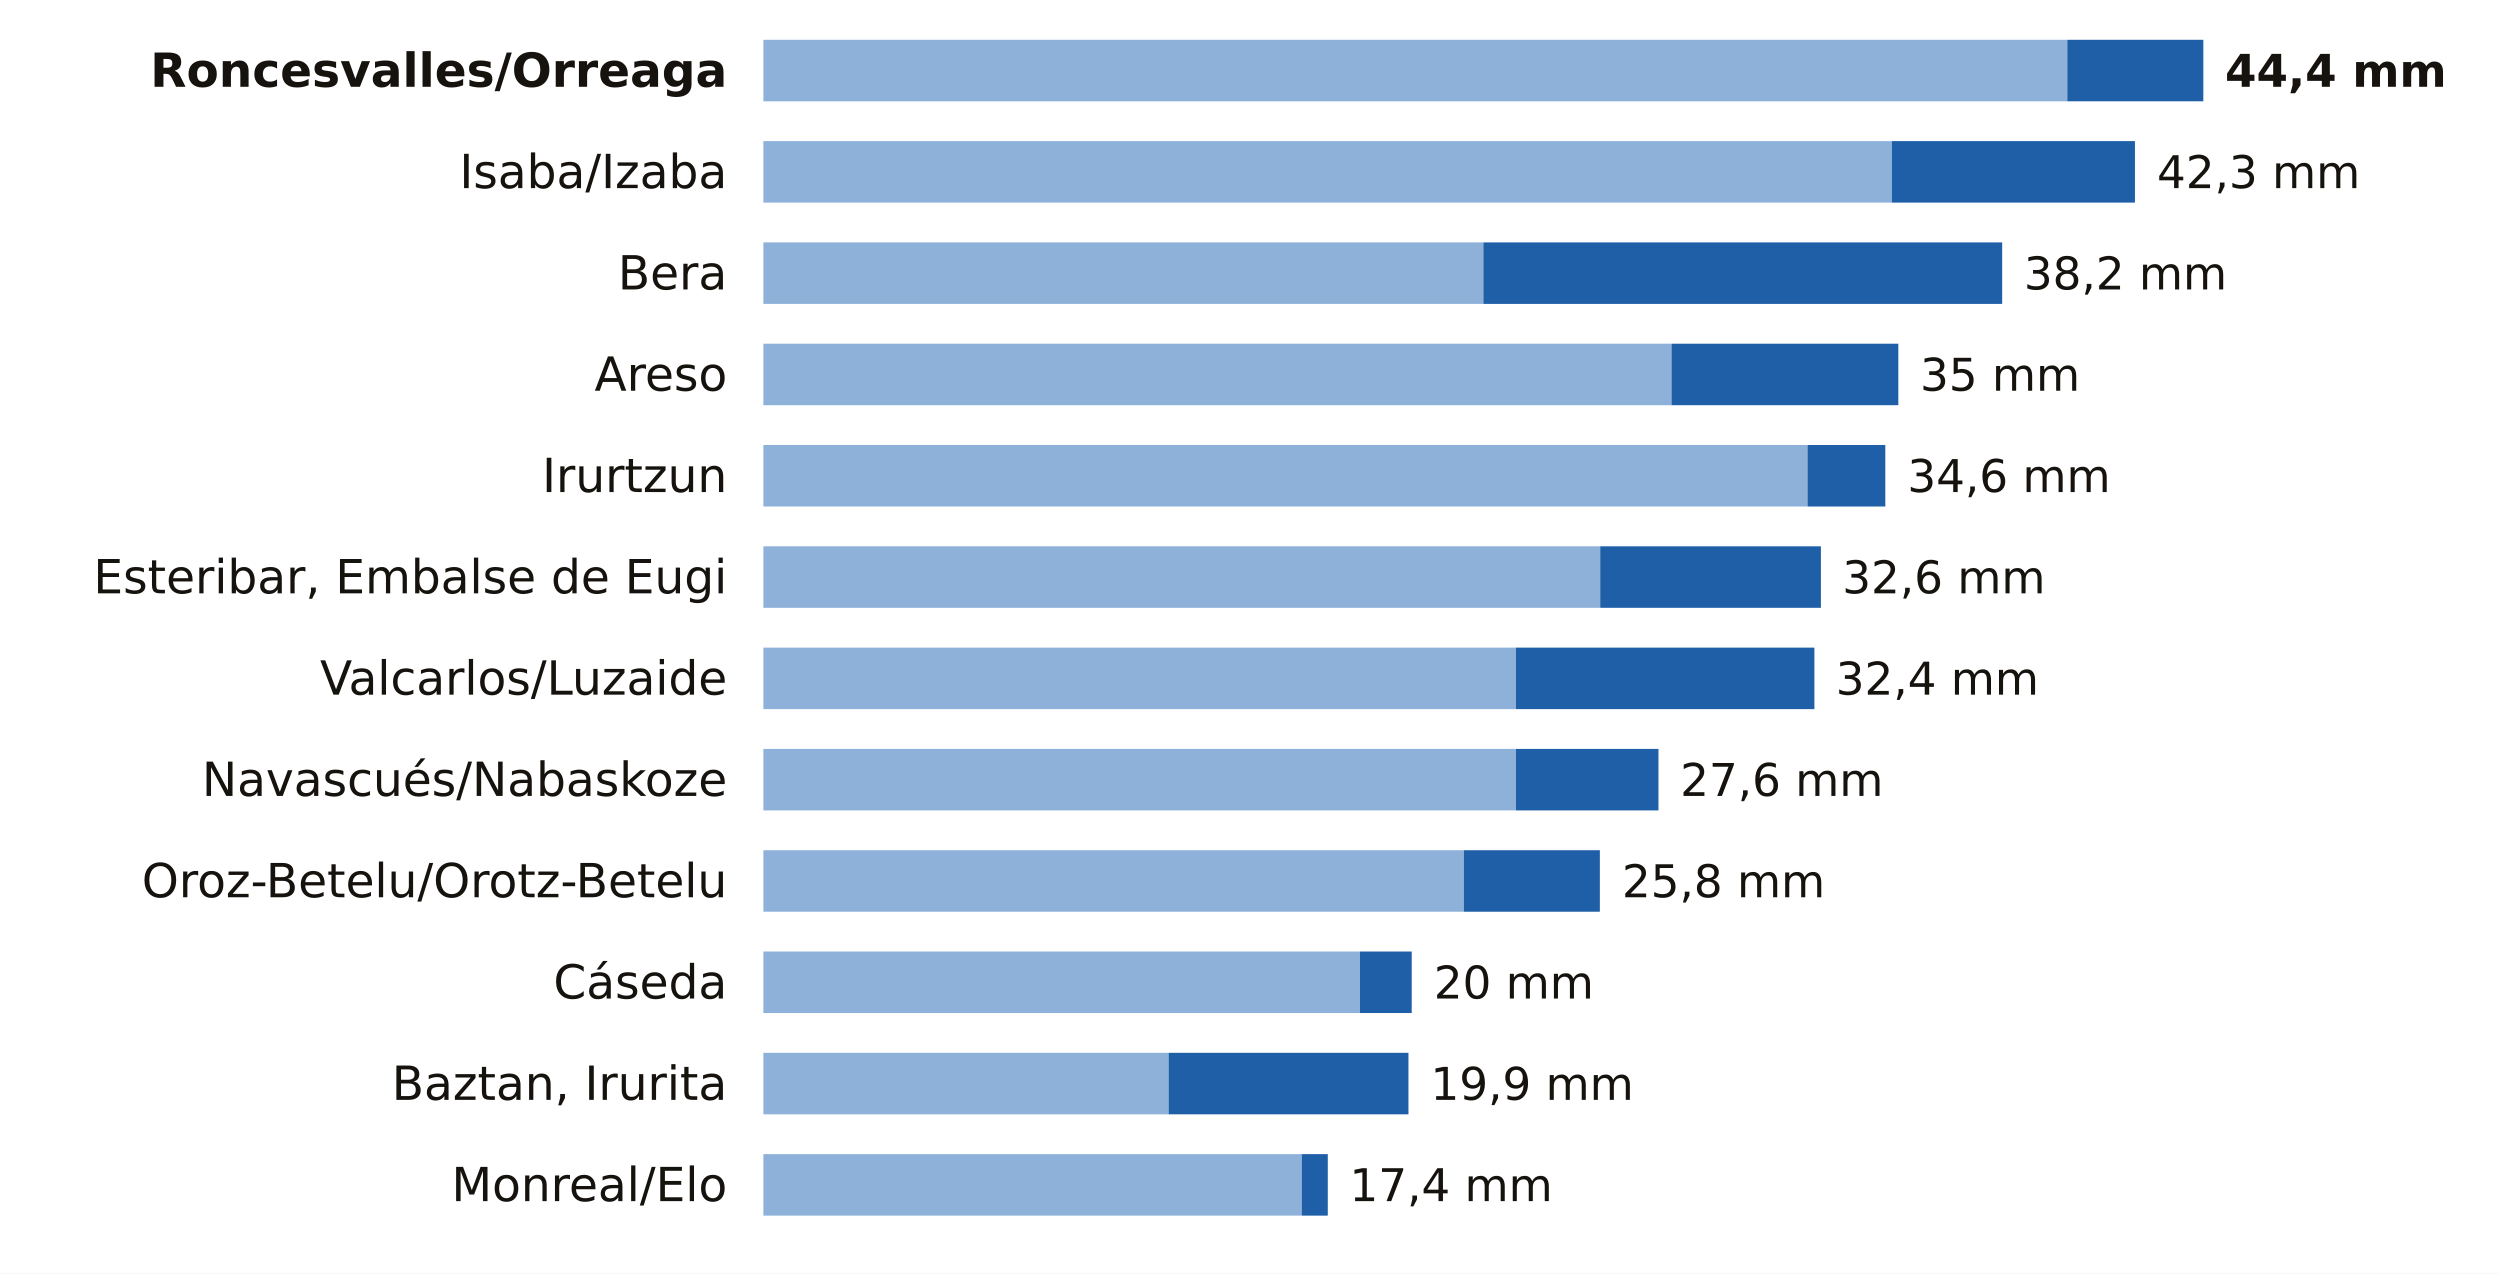
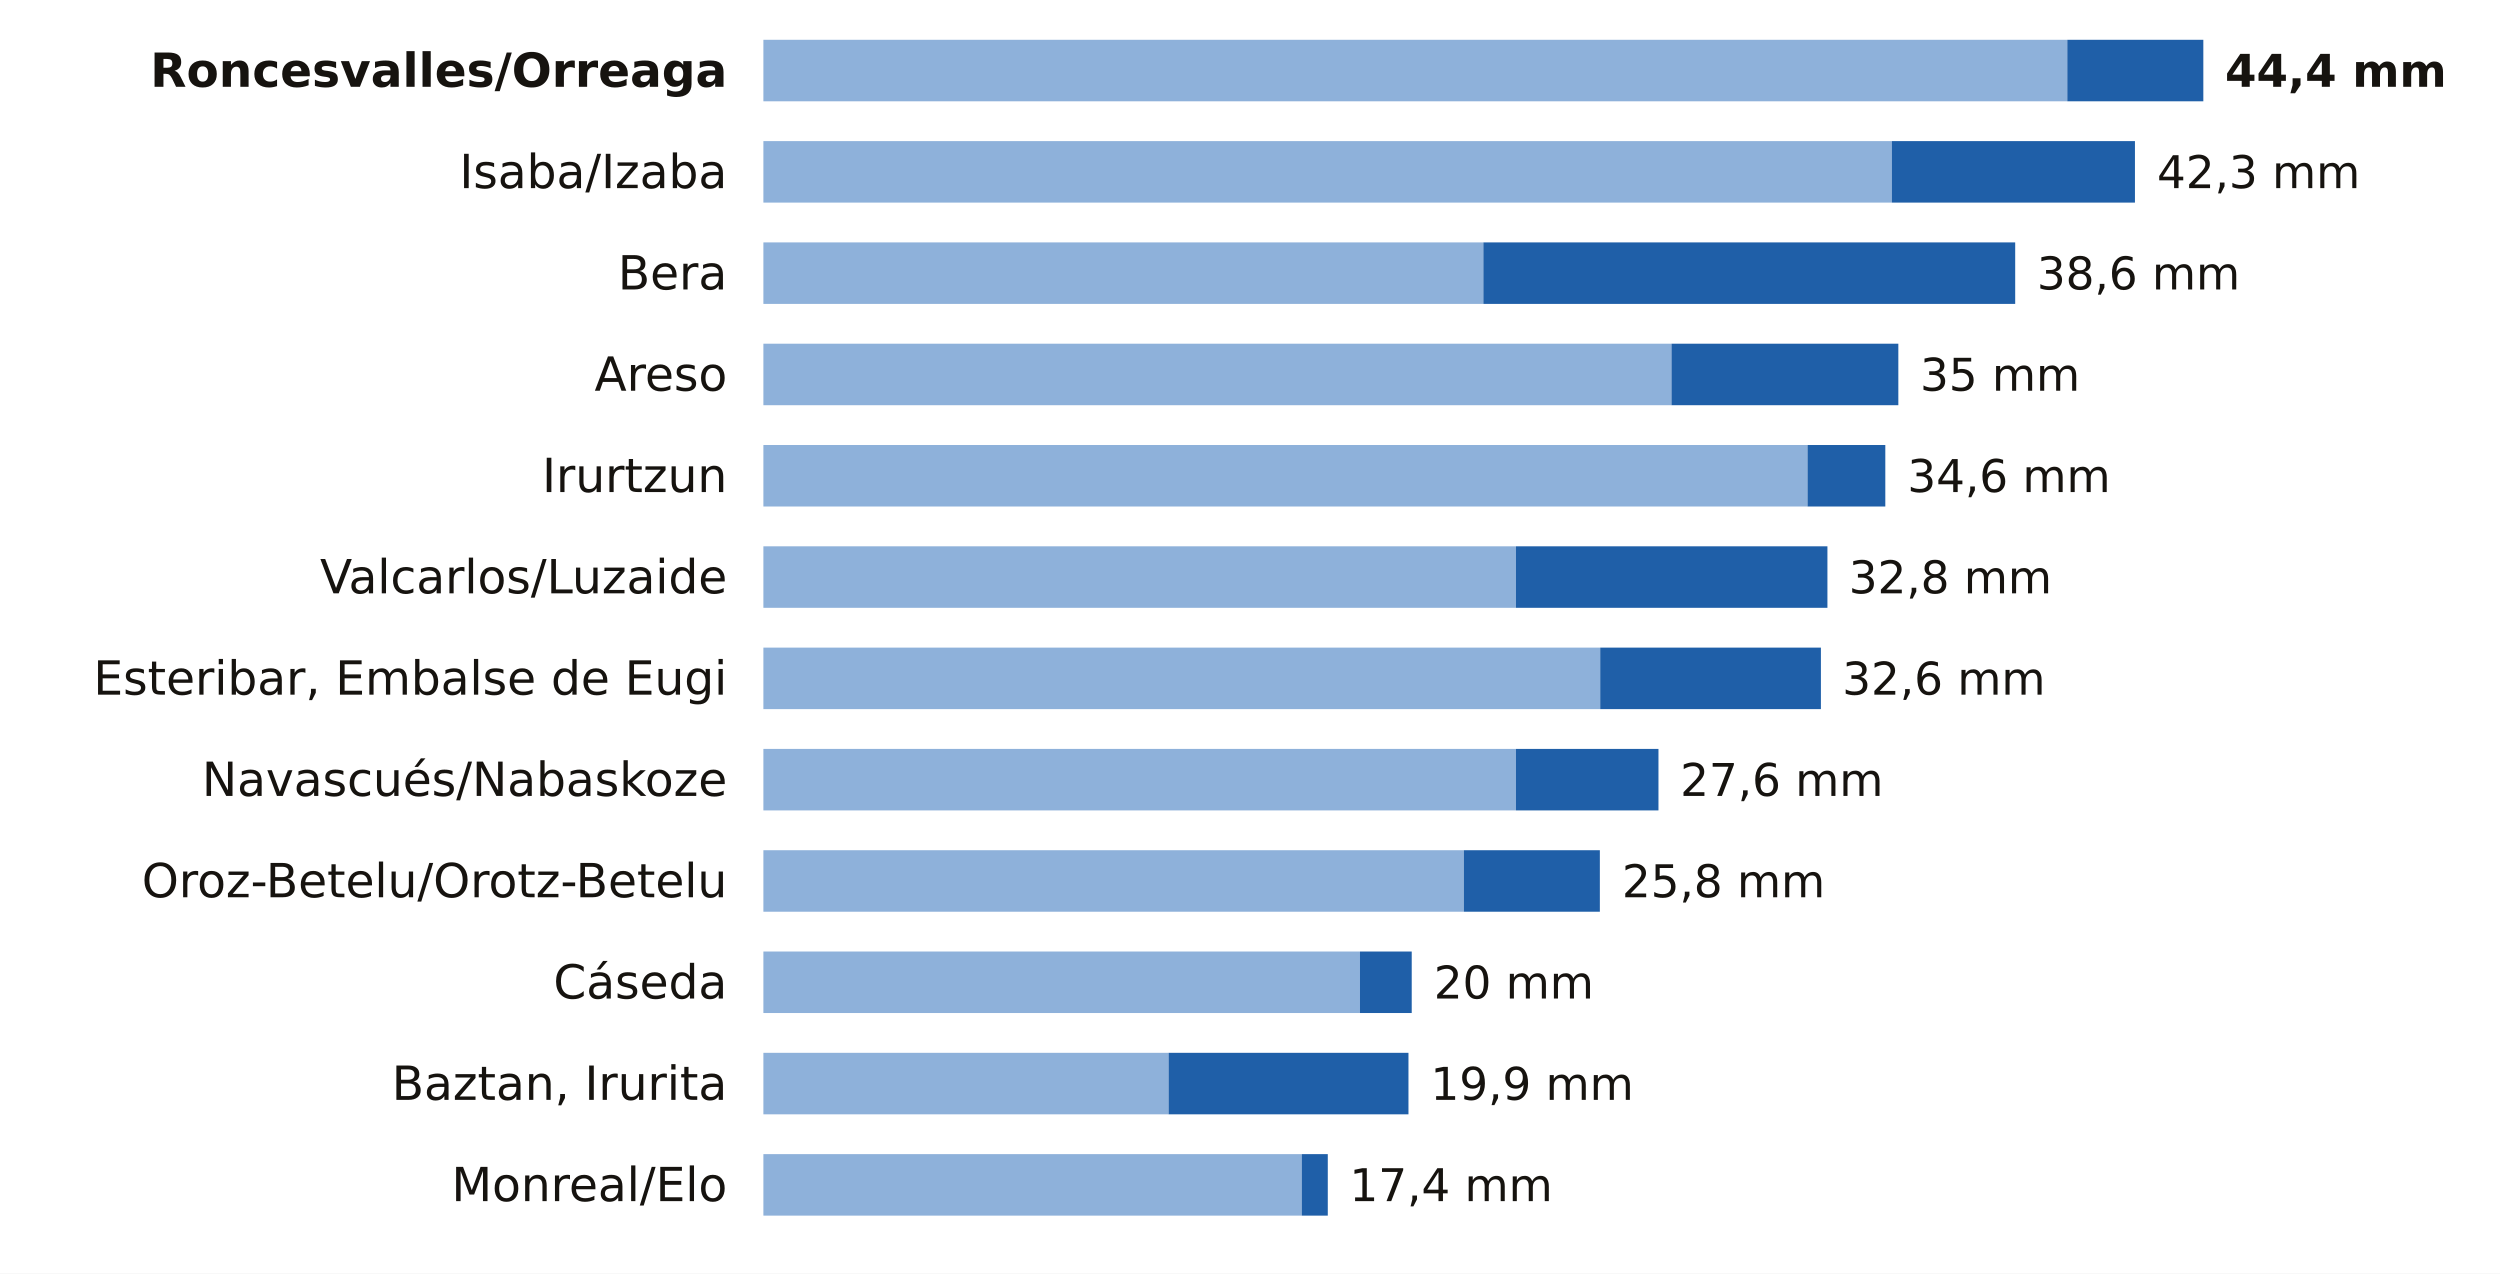
<svg xmlns="http://www.w3.org/2000/svg" viewBox="0 0 691 352" width="691" height="352" role="img" aria-label="La lluvia de los últimos 7 días en las estaciones de AEMET de Navarra">
  <rect width="691" height="352" fill="#FFFFFF" />
  <text x="201.0" y="24.0" font-size="13" fill="#16130F" text-anchor="end" font-weight="600" font-family="Public Sans, DejaVu Sans, Arial, sans-serif">Roncesvalles/Orreaga</text>
  <rect x="211" y="11" width="360.4" height="17" fill="#8EB1DA" />
  <rect x="571.4" y="11" width="37.6" height="17" fill="#1F5FA8" />
  <text x="615.0" y="24.0" font-size="12.5" fill="#16130F" text-anchor="start" font-weight="700" font-family="Public Sans, DejaVu Sans, Arial, sans-serif">44,4 mm</text>
  <text x="201.0" y="52.0" font-size="13" fill="#16130F" text-anchor="end" font-weight="400" font-family="Public Sans, DejaVu Sans, Arial, sans-serif">Isaba/Izaba</text>
  <rect x="211" y="39" width="311.9" height="17" fill="#8EB1DA" />
  <rect x="522.9" y="39" width="67.2" height="17" fill="#1F5FA8" />
  <text x="596.2" y="52.0" font-size="12.5" fill="#16130F" text-anchor="start" font-weight="500" font-family="Public Sans, DejaVu Sans, Arial, sans-serif">42,3 mm</text>
  <text x="201.0" y="80.0" font-size="13" fill="#16130F" text-anchor="end" font-weight="400" font-family="Public Sans, DejaVu Sans, Arial, sans-serif">Bera</text>
  <rect x="211" y="67" width="199.0" height="17" fill="#8EB1DA" />
-   <rect x="410.0" y="67" width="143.4" height="17" fill="#1F5FA8" />
-   <text x="559.4" y="80.0" font-size="12.5" fill="#16130F" text-anchor="start" font-weight="500" font-family="Public Sans, DejaVu Sans, Arial, sans-serif">38,2 mm</text>
+   <rect x="410.0" y="67" width="147.0" height="17" fill="#1F5FA8" />
+   <text x="563.0" y="80.0" font-size="12.5" fill="#16130F" text-anchor="start" font-weight="500" font-family="Public Sans, DejaVu Sans, Arial, sans-serif">38,6 mm</text>
  <text x="201.0" y="108.0" font-size="13" fill="#16130F" text-anchor="end" font-weight="400" font-family="Public Sans, DejaVu Sans, Arial, sans-serif">Areso</text>
  <rect x="211" y="95" width="251.0" height="17" fill="#8EB1DA" />
  <rect x="462.0" y="95" width="62.7" height="17" fill="#1F5FA8" />
  <text x="530.7" y="108.0" font-size="12.5" fill="#16130F" text-anchor="start" font-weight="500" font-family="Public Sans, DejaVu Sans, Arial, sans-serif">35 mm</text>
  <text x="201.0" y="136.0" font-size="13" fill="#16130F" text-anchor="end" font-weight="400" font-family="Public Sans, DejaVu Sans, Arial, sans-serif">Irurtzun</text>
  <rect x="211" y="123" width="288.6" height="17" fill="#8EB1DA" />
  <rect x="499.6" y="123" width="21.5" height="17" fill="#1F5FA8" />
  <text x="527.2" y="136.0" font-size="12.5" fill="#16130F" text-anchor="start" font-weight="500" font-family="Public Sans, DejaVu Sans, Arial, sans-serif">34,6 mm</text>
-   <text x="201.0" y="164.0" font-size="13" fill="#16130F" text-anchor="end" font-weight="400" font-family="Public Sans, DejaVu Sans, Arial, sans-serif">Esteribar, Embalse de Eugi</text>
-   <rect x="211" y="151" width="231.3" height="17" fill="#8EB1DA" />
-   <rect x="442.3" y="151" width="61.0" height="17" fill="#1F5FA8" />
-   <text x="509.2" y="164.0" font-size="12.5" fill="#16130F" text-anchor="start" font-weight="500" font-family="Public Sans, DejaVu Sans, Arial, sans-serif">32,6 mm</text>
-   <text x="201.0" y="192.0" font-size="13" fill="#16130F" text-anchor="end" font-weight="400" font-family="Public Sans, DejaVu Sans, Arial, sans-serif">Valcarlos/Luzaide</text>
-   <rect x="211" y="179" width="208.0" height="17" fill="#8EB1DA" />
-   <rect x="419.0" y="179" width="82.5" height="17" fill="#1F5FA8" />
-   <text x="507.4" y="192.0" font-size="12.5" fill="#16130F" text-anchor="start" font-weight="500" font-family="Public Sans, DejaVu Sans, Arial, sans-serif">32,4 mm</text>
+   <text x="201.0" y="164.0" font-size="13" fill="#16130F" text-anchor="end" font-weight="400" font-family="Public Sans, DejaVu Sans, Arial, sans-serif">Valcarlos/Luzaide</text>
+   <rect x="211" y="151" width="208.0" height="17" fill="#8EB1DA" />
+   <rect x="419.0" y="151" width="86.1" height="17" fill="#1F5FA8" />
+   <text x="511.0" y="164.0" font-size="12.5" fill="#16130F" text-anchor="start" font-weight="500" font-family="Public Sans, DejaVu Sans, Arial, sans-serif">32,8 mm</text>
+   <text x="201.0" y="192.0" font-size="13" fill="#16130F" text-anchor="end" font-weight="400" font-family="Public Sans, DejaVu Sans, Arial, sans-serif">Esteribar, Embalse de Eugi</text>
+   <rect x="211" y="179" width="231.3" height="17" fill="#8EB1DA" />
+   <rect x="442.3" y="179" width="61.0" height="17" fill="#1F5FA8" />
+   <text x="509.2" y="192.0" font-size="12.5" fill="#16130F" text-anchor="start" font-weight="500" font-family="Public Sans, DejaVu Sans, Arial, sans-serif">32,6 mm</text>
  <text x="201.0" y="220.0" font-size="13" fill="#16130F" text-anchor="end" font-weight="400" font-family="Public Sans, DejaVu Sans, Arial, sans-serif">Navascués/Nabaskoze</text>
  <rect x="211" y="207" width="208.0" height="17" fill="#8EB1DA" />
  <rect x="419.0" y="207" width="39.4" height="17" fill="#1F5FA8" />
  <text x="464.4" y="220.0" font-size="12.5" fill="#16130F" text-anchor="start" font-weight="500" font-family="Public Sans, DejaVu Sans, Arial, sans-serif">27,6 mm</text>
  <text x="201.0" y="248.0" font-size="13" fill="#16130F" text-anchor="end" font-weight="400" font-family="Public Sans, DejaVu Sans, Arial, sans-serif">Oroz-Betelu/Orotz-Betelu</text>
  <rect x="211" y="235" width="193.6" height="17" fill="#8EB1DA" />
  <rect x="404.6" y="235" width="37.6" height="17" fill="#1F5FA8" />
  <text x="448.3" y="248.0" font-size="12.5" fill="#16130F" text-anchor="start" font-weight="500" font-family="Public Sans, DejaVu Sans, Arial, sans-serif">25,8 mm</text>
  <text x="201.0" y="276.0" font-size="13" fill="#16130F" text-anchor="end" font-weight="400" font-family="Public Sans, DejaVu Sans, Arial, sans-serif">Cáseda</text>
  <rect x="211" y="263" width="164.9" height="17" fill="#8EB1DA" />
  <rect x="375.9" y="263" width="14.3" height="17" fill="#1F5FA8" />
  <text x="396.3" y="276.0" font-size="12.5" fill="#16130F" text-anchor="start" font-weight="500" font-family="Public Sans, DejaVu Sans, Arial, sans-serif">20 mm</text>
  <text x="201.0" y="304.0" font-size="13" fill="#16130F" text-anchor="end" font-weight="400" font-family="Public Sans, DejaVu Sans, Arial, sans-serif">Baztan, Irurita</text>
  <rect x="211" y="291" width="112.0" height="17" fill="#8EB1DA" />
  <rect x="323.0" y="291" width="66.3" height="17" fill="#1F5FA8" />
  <text x="395.4" y="304.0" font-size="12.5" fill="#16130F" text-anchor="start" font-weight="500" font-family="Public Sans, DejaVu Sans, Arial, sans-serif">19,9 mm</text>
  <text x="201.0" y="332.0" font-size="13" fill="#16130F" text-anchor="end" font-weight="400" font-family="Public Sans, DejaVu Sans, Arial, sans-serif">Monreal/Elo</text>
  <rect x="211" y="319" width="148.8" height="17" fill="#8EB1DA" />
  <rect x="359.8" y="319" width="7.2" height="17" fill="#1F5FA8" />
  <text x="373.0" y="332.0" font-size="12.5" fill="#16130F" text-anchor="start" font-weight="500" font-family="Public Sans, DejaVu Sans, Arial, sans-serif">17,4 mm</text>
</svg>
